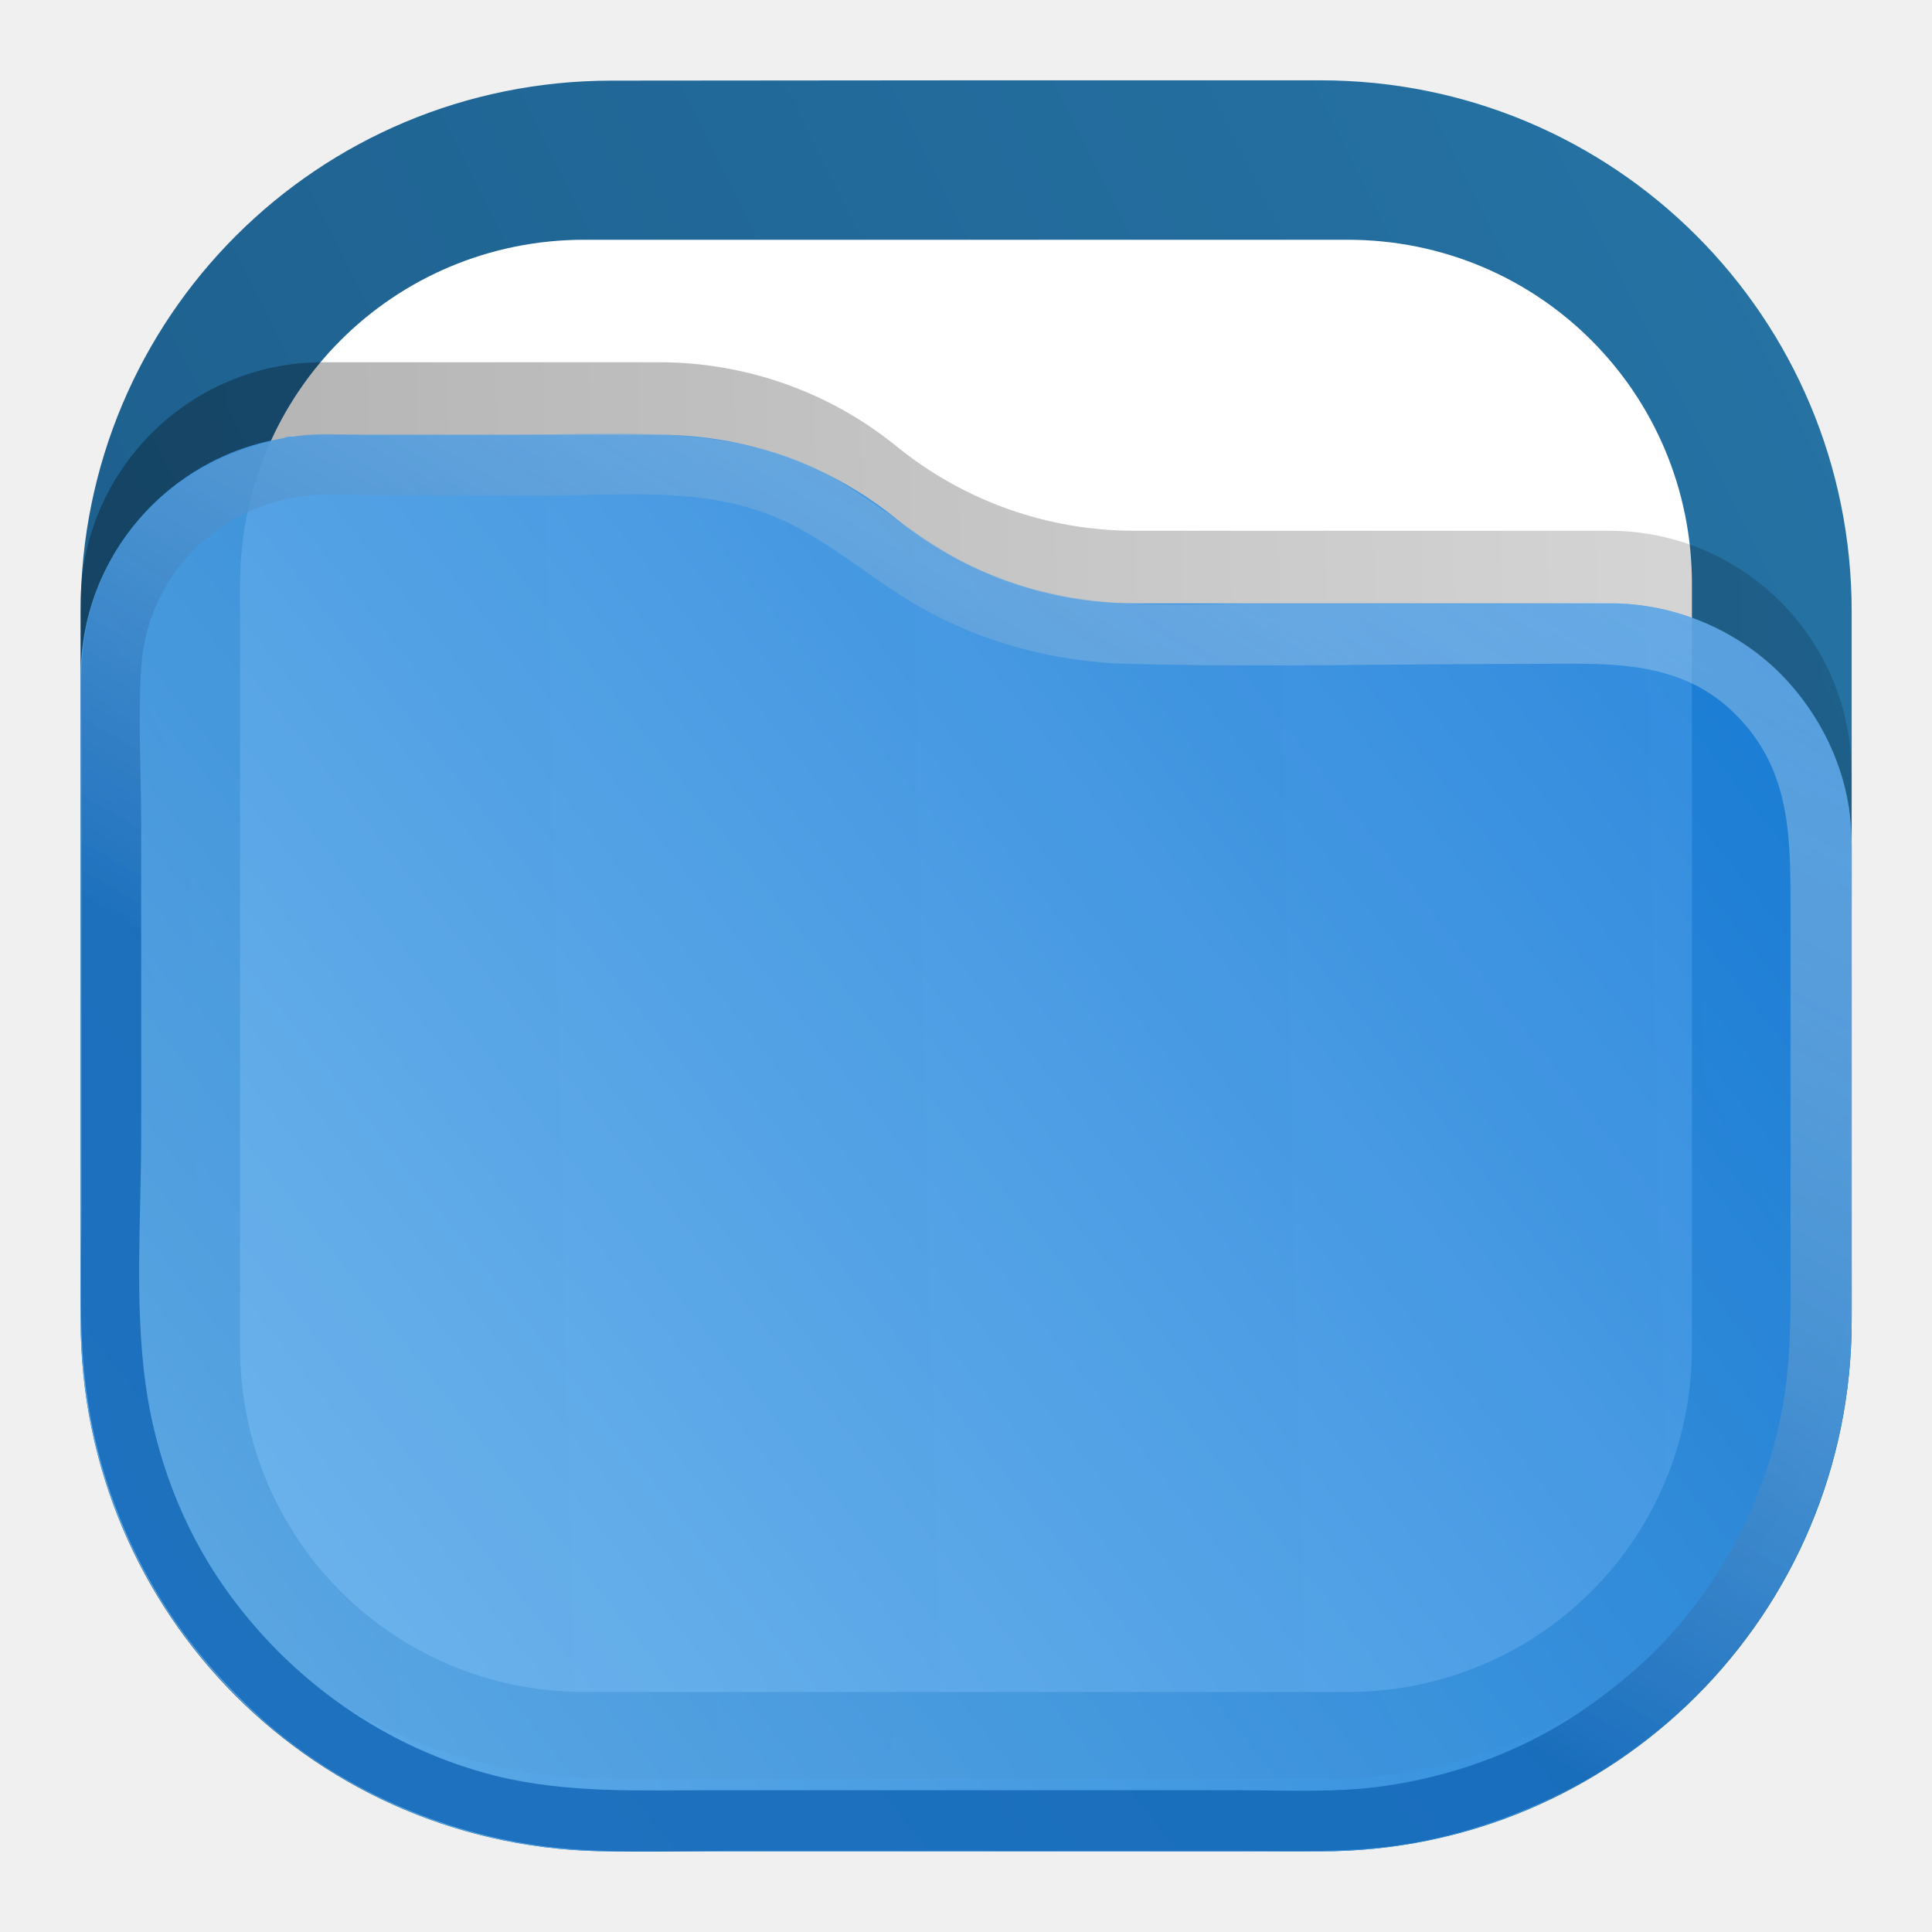
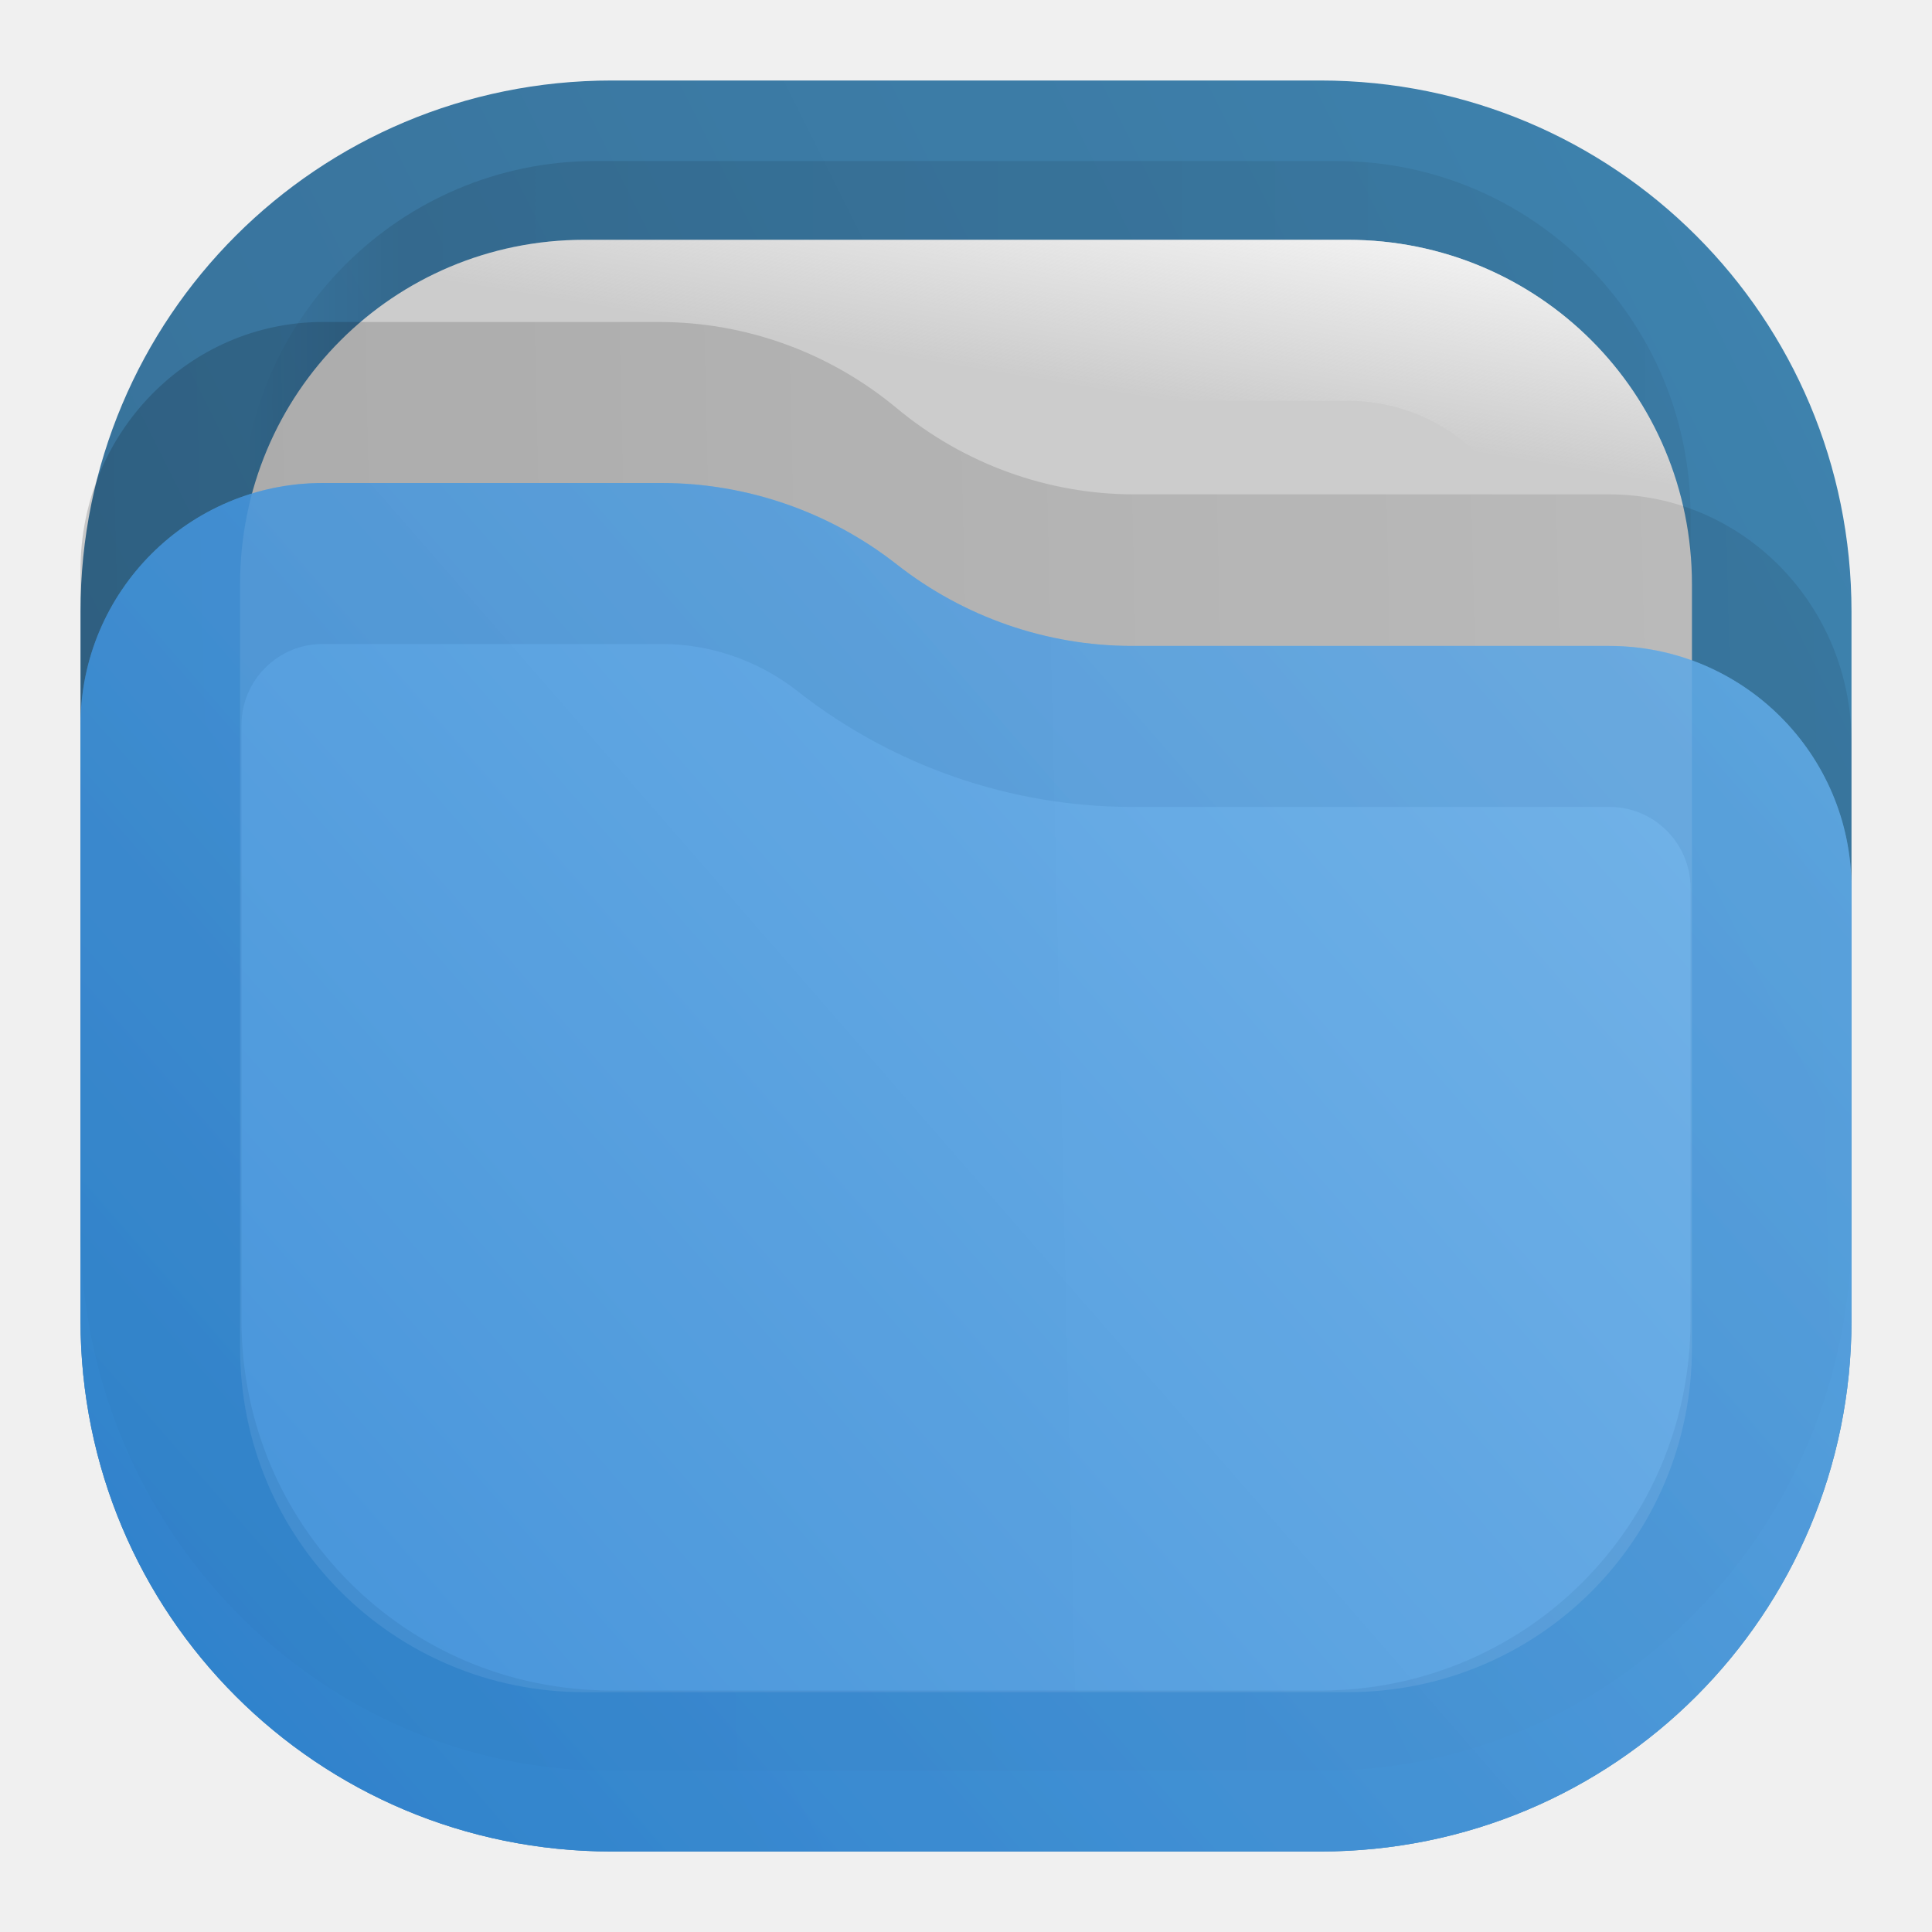
- <svg xmlns="http://www.w3.org/2000/svg" xmlns:xlink="http://www.w3.org/1999/xlink" width="24" height="24" viewBox="0 0 6.35 6.35" version="1.1" id="svg1" xml:space="preserve">
-   <defs id="defs1">
-     <linearGradient id="linearGradient23">
-       <stop style="stop-color:#1468b7;stop-opacity:0.988;" offset="0" id="stop23" />
-       <stop style="stop-color:#add1ef;stop-opacity:0.48;" offset="1" id="stop24" />
+ <svg xmlns="http://www.w3.org/2000/svg" width="24" height="24" viewBox="0 0 24 24" fill="none">
+   <path opacity="0.875" d="M7.6 1C3.944 1 1 3.942 1 7.598V16.4C1 20.056 3.944 23 7.6 23H16.4C20.056 23 23 20.056 23 16.4V7.598C23 3.942 20.056 1 16.4 1H12H7.6Z" fill="url(#paint0_linear_0_1)" />
+   <rect opacity="0.125" x="3" y="2" width="18" height="18" rx="4.4" fill="url(#paint1_linear_0_1)" fill-opacity="0.875" />
+   <path d="M7.26 2.979H16.74C19.113 2.979 21.018 4.884 21.018 7.258V16.741C21.018 19.116 19.113 21.021 16.74 21.021H7.26C4.887 21.021 2.982 19.116 2.982 16.741V7.258C2.982 4.884 4.887 2.979 7.26 2.979Z" fill="#CCCCCC" />
+   <path fill-rule="evenodd" clip-rule="evenodd" d="M16.74 4.979H7.26C5.992 4.979 4.982 5.988 4.982 7.258V16.741C4.982 18.012 5.992 19.021 7.26 19.021H16.74C18.008 19.021 19.018 18.012 19.018 16.741V7.258C19.018 5.988 18.008 4.979 16.74 4.979ZM16.74 2.979H7.26C4.887 2.979 2.982 4.884 2.982 7.258V16.741C2.982 19.116 4.887 21.021 7.26 21.021H16.74C19.113 21.021 21.018 19.116 21.018 16.741V7.258C21.018 4.884 19.113 2.979 16.74 2.979Z" fill="url(#paint2_linear_0_1)" />
+   <path opacity="0.25" d="M1 7.079C1 5.38 2.349 4 4.011 4H8.188C9.265 4 10.307 4.378 11.14 5.071C11.973 5.763 13.016 6.141 14.088 6.141H19.989C21.651 6.141 23 7.521 23 9.22V15.251C23 18.979 20.047 22 16.401 22H7.599C3.953 22 1 18.979 1 15.251V7.079Z" fill="url(#paint3_linear_0_1)" fill-opacity="0.75" />
+   <g opacity="0.875">
+     <path d="M23 11.032C23 9.37 21.653 8.024 19.992 8.024H14.063C13.005 8.024 11.973 7.665 11.141 7.012C10.308 6.358 9.276 6 8.218 6H4.008C2.347 6 1 7.347 1 9.008V16.4C1 20.056 3.944 23 7.6 23H16.4C20.055 23 22.997 20.059 23 16.405V11.032Z" fill="url(#paint4_linear_0_1)" />
+     <path d="M19.992 9.024C21.101 9.024 22 9.923 22 11.032V16.405C21.998 19.506 19.503 22 16.4 22H7.6C4.496 22 2 19.504 2 16.4V9.008C2 7.899 2.899 7 4.008 7H8.218C9.051 7 9.866 7.283 10.523 7.798C11.531 8.59 12.78 9.024 14.063 9.024H19.992Z" stroke="url(#paint5_linear_0_1)" stroke-opacity="0.375" stroke-width="2" />
+   </g>
+   <defs>
+     <linearGradient id="paint0_linear_0_1" x1="24.062" y1="-0.504" x2="-0.066" y2="11.556" gradientUnits="userSpaceOnUse">
+       <stop stop-color="#2675A7" />
+       <stop offset="1" stop-color="#1D5E8C" />
    </linearGradient>
-     <linearGradient x1="23" y1="5.4" x2="1.429" y2="23.512" gradientUnits="userSpaceOnUse" gradientTransform="scale(0.75)" spreadMethod="pad" id="linearGradient15">
-       <stop style="stop-color:#127bdc;stop-opacity:1;" offset="0" id="stop14" />
-       <stop style="stop-color:#64b4f4;stop-opacity:1;" offset="1" id="stop15" />
+     <linearGradient id="paint1_linear_0_1" x1="21" y1="3.75" x2="3" y2="3.75" gradientUnits="userSpaceOnUse">
+       <stop stop-opacity="0.5" />
+       <stop offset="0.89" />
+       <stop offset="1" stop-opacity="0" />
    </linearGradient>
-     <linearGradient x1="23" y1="9" x2="1.012" y2="9.521" gradientUnits="userSpaceOnUse" gradientTransform="scale(0.75)" spreadMethod="pad" id="linearGradient13">
-       <stop style="stop-opacity:0.438;stop-color:#000000" offset="0" id="stop12" />
-       <stop style="stop-color:#000000;stop-opacity:0.875;" offset="1" id="stop13" />
+     <linearGradient id="paint2_linear_0_1" x1="21" y1="3" x2="20.5" y2="6" gradientUnits="userSpaceOnUse">
+       <stop stop-color="#FAFAFA" />
+       <stop offset="1" stop-color="#FAFAFA" stop-opacity="0" />
    </linearGradient>
-     <linearGradient x1="23" y1="1" x2="1" y2="12" gradientUnits="userSpaceOnUse" gradientTransform="scale(0.75)" spreadMethod="pad" id="linearGradient2">
-       <stop style="stop-opacity:1;stop-color:#2675a7" offset="0" id="stop1-9" />
-       <stop style="stop-opacity:1;stop-color:#1d5e8c" offset="1" id="stop2-8" />
+     <linearGradient id="paint3_linear_0_1" x1="23" y1="8.603" x2="1.011" y2="9.112" gradientUnits="userSpaceOnUse">
+       <stop stop-opacity="0.438" />
+       <stop offset="1" stop-opacity="0.875" />
    </linearGradient>
-     <linearGradient x1="21" y1="4" x2="3" y2="4" gradientUnits="userSpaceOnUse" gradientTransform="scale(0.75)" spreadMethod="pad" id="linearGradient8">
-       <stop style="stop-opacity:0.438;stop-color:#000000" offset="0" id="stop6-2" />
-       <stop style="stop-opacity:0.875;stop-color:#000000" offset="0.89" id="stop7-6" />
-       <stop style="stop-opacity:0;stop-color:#000000" offset="1" id="stop8-7" />
+     <linearGradient id="paint4_linear_0_1" x1="1" y1="23" x2="21.931" y2="4.773" gradientUnits="userSpaceOnUse">
+       <stop stop-color="#318CDE" />
+       <stop offset="1" stop-color="#70B7F1" />
    </linearGradient>
-     <clipPath clipPathUnits="userSpaceOnUse" id="clipPath8-6">
-       <path d="M 0,0 H 19 V 19 H 0 Z" id="path8-4" />
-     </clipPath>
-     <linearGradient x1="23" y1="9" x2="1.012" y2="9.521" gradientUnits="userSpaceOnUse" gradientTransform="scale(0.75)" spreadMethod="pad" id="linearGradient18">
-       <stop style="stop-opacity:0.438;stop-color:#000000" offset="0" id="stop17-9" />
-       <stop style="stop-opacity:0.875;stop-color:#000000" offset="1" id="stop18-7" />
+     <linearGradient id="paint5_linear_0_1" x1="1" y1="22.956" x2="21.934" y2="4.773" gradientUnits="userSpaceOnUse">
+       <stop stop-color="#1E71BD" />
+       <stop offset="1" stop-color="#559CD9" />
    </linearGradient>
-     <clipPath clipPathUnits="userSpaceOnUse" id="clipPath18-4">
-       <path d="M 0,0 H 19 V 19 H 0 Z" id="path18-4" />
-     </clipPath>
-     <linearGradient x1="23" y1="1" x2="1" y2="12" gradientUnits="userSpaceOnUse" gradientTransform="scale(0.75)" spreadMethod="pad" id="linearGradient58">
-       <stop style="stop-color:#add1ef;stop-opacity:0.988;" offset="0" id="stop57" />
-       <stop style="stop-color:#1468b7;stop-opacity:0.988;" offset="1" id="stop58" />
-     </linearGradient>
-     <linearGradient x1="23" y1="5.4" x2="1.429" y2="23.512" gradientUnits="userSpaceOnUse" gradientTransform="scale(0.75)" spreadMethod="pad" id="linearGradient61">
-       <stop style="stop-color:#127bdc;stop-opacity:1;" offset="0" id="stop60" />
-       <stop style="stop-color:#64b4f4;stop-opacity:1;" offset="1" id="stop61" />
-     </linearGradient>
-     <linearGradient xlink:href="#linearGradient8" id="linearGradient28" gradientUnits="userSpaceOnUse" gradientTransform="scale(0.75)" x1="21" y1="4" x2="3" y2="4" spreadMethod="pad" />
-     <clipPath clipPathUnits="userSpaceOnUse" id="clipPath8-6-2">
-       <path d="M 0,0 H 19 V 19 H 0 Z" id="path8-4-7" />
-     </clipPath>
-     <linearGradient x1="12" y1="3" x2="11.5" y2="8" gradientUnits="userSpaceOnUse" gradientTransform="matrix(0.75,0,0,-0.75,0,18)" spreadMethod="pad" id="linearGradient12">
-       <stop style="stop-opacity:1;stop-color:#ffffff" offset="0" id="stop11-5" />
-       <stop style="stop-opacity:0;stop-color:#ffffff" offset="1" id="stop12-9" />
-     </linearGradient>
-     <clipPath clipPathUnits="userSpaceOnUse" id="clipPath12-1">
-       <path d="M 1,1 H 17 V 17 H 1 Z" id="path12-8" />
-     </clipPath>
-     <linearGradient x1="12" y1="3" x2="11.5" y2="8" gradientUnits="userSpaceOnUse" gradientTransform="matrix(0.75,0,0,-0.75,0,18)" spreadMethod="pad" id="linearGradient14">
-       <stop style="stop-color:#ffffff;stop-opacity:0;" offset="0" id="stop13-3" />
-       <stop style="stop-opacity:1;stop-color:#cccccc" offset="1" id="stop14-9" />
-     </linearGradient>
-     <clipPath clipPathUnits="userSpaceOnUse" id="clipPath14-1">
-       <path d="M 1,1 H 17 V 17 H 1 Z" id="path14-3" />
-     </clipPath>
-     <clipPath clipPathUnits="userSpaceOnUse" id="clipPath18-4-3">
-       <path d="M 0,0 H 19 V 19 H 0 Z" id="path18-4-6" />
-     </clipPath>
-     <linearGradient xlink:href="#linearGradient15" id="linearGradient31" gradientUnits="userSpaceOnUse" gradientTransform="matrix(0.2645833,0,0,0.2645833,3.3333333e-7,-1.7119e-4)" x1="22.793" y1="5.679" x2="3.271" y2="21.067" spreadMethod="pad" />
-     <linearGradient x1="23" y1="5.4" x2="1.429" y2="23.512" gradientUnits="userSpaceOnUse" gradientTransform="scale(0.75)" spreadMethod="pad" id="linearGradient20">
-       <stop style="stop-opacity:1;stop-color:#64b4f4" offset="0" id="stop19-9" />
-       <stop style="stop-opacity:1;stop-color:#127bdc" offset="1" id="stop20-7" />
-     </linearGradient>
-     <linearGradient id="l" x1="15" x2="5.5" y1="5.5" y2="19.5" gradientUnits="userSpaceOnUse" gradientTransform="matrix(0.2645833,0,0,0.2645833,-10.05417,2.212e-5)">
-       <stop offset="0" stop-color="#85F8FF" style="stop-color:#f2f2f2;stop-opacity:1" id="stop10" />
-       <stop offset="1" stop-color="#105BF6" style="stop-color:#11599c;stop-opacity:1" id="stop11" />
-     </linearGradient>
-     <mask maskUnits="userSpaceOnUse" id="mask1">
-       <g id="g3" style="stroke-width:0.353" transform="matrix(2.834646,0,0,2.834646,22.44643,-0.7500001)">
-         <path id="path1" d="M 0,0 H 18 V 18 H 0 Z" style="fill:url(#linearGradient3);fill-opacity:1;fill-rule:nonzero;stroke:none;stroke-width:1.333" transform="matrix(0.3527778,0,0,0.3527778,-7.918601,0.2645833)" clip-path="url(#clipPath12-1)" />
-       </g>
-     </mask>
-     <linearGradient xlink:href="#linearGradient12" id="linearGradient3" gradientUnits="userSpaceOnUse" gradientTransform="matrix(0.75,0,0,-0.75,0,18)" x1="12" y1="3" x2="11.5" y2="8" spreadMethod="pad" />
-     <clipPath clipPathUnits="userSpaceOnUse" id="clipPath8-6-23">
-       <path d="M 0,0 H 19 V 19 H 0 Z" id="path8-4-75" />
-     </clipPath>
-     <clipPath clipPathUnits="userSpaceOnUse" id="clipPath12-1-2">
-       <path d="M 1,1 H 17 V 17 H 1 Z" id="path12-8-8" />
-     </clipPath>
-     <linearGradient x1="12" y1="3" x2="11.5" y2="8" gradientUnits="userSpaceOnUse" gradientTransform="matrix(0.75,0,0,-0.75,0,18)" spreadMethod="pad" id="linearGradient14-7">
-       <stop style="stop-opacity:1;stop-color:#ffffff" offset="0" id="stop13-3-3" />
-       <stop style="stop-opacity:1;stop-color:#cccccc" offset="1" id="stop14-9-6" />
-     </linearGradient>
-     <clipPath clipPathUnits="userSpaceOnUse" id="clipPath14-1-1">
-       <path d="M 1,1 H 17 V 17 H 1 Z" id="path14-3-2" />
-     </clipPath>
-     <clipPath clipPathUnits="userSpaceOnUse" id="clipPath18-4-9">
-       <path d="M 0,0 H 19 V 19 H 0 Z" id="path18-4-4" />
-     </clipPath>
-     <linearGradient id="l-5" x1="15" x2="5.5" y1="5.5" y2="19.5" gradientUnits="userSpaceOnUse" gradientTransform="matrix(0.2645833,0,0,0.2645833,6.3333333e-7,2.2000416e-5)">
-       <stop offset="0" stop-color="#85F8FF" style="stop-color:#add1ef;stop-opacity:0.988;" id="stop10-0" />
-       <stop offset="1" stop-color="#105BF6" style="stop-color:#1468b7;stop-opacity:0.988;" id="stop11-3" />
-     </linearGradient>
-     <mask maskUnits="userSpaceOnUse" id="mask5">
-       <g id="g6" style="stroke-width:0.353" transform="matrix(2.834646,0,0,2.834646,60,6.2136618e-5)">
-         <path id="path5" d="M 0,0 H 18 V 18 H 0 Z" style="fill:url(#linearGradient6);fill-opacity:1;fill-rule:nonzero;stroke:none;stroke-width:1.333" transform="matrix(0.3527778,0,0,0.3527778,-21.16667,-2.1920417e-5)" clip-path="url(#clipPath12-1-2)" />
-       </g>
-     </mask>
-     <linearGradient xlink:href="#linearGradient12" id="linearGradient6" gradientUnits="userSpaceOnUse" gradientTransform="matrix(0.75,0,0,-0.75,0,18)" x1="12" y1="3" x2="11.5" y2="8" spreadMethod="pad" />
-     <clipPath clipPathUnits="userSpaceOnUse" id="clipPath8-6-6">
-       <path d="M 0,0 H 19 V 19 H 0 Z" id="path8-4-9" />
-     </clipPath>
-     <clipPath clipPathUnits="userSpaceOnUse" id="clipPath18-4-5">
-       <path d="M 0,0 H 19 V 19 H 0 Z" id="path18-4-2" />
-     </clipPath>
-     <linearGradient xlink:href="#linearGradient13" id="linearGradient10" gradientUnits="userSpaceOnUse" gradientTransform="scale(0.75)" x1="23" y1="9" x2="1.012" y2="9.521" spreadMethod="pad" />
-     <linearGradient xlink:href="#linearGradient2" id="linearGradient17" gradientUnits="userSpaceOnUse" gradientTransform="matrix(0.2901365,0,0,0.290233,-0.3066398,-0.4236326)" x1="23" y1="1" x2="1" y2="12" spreadMethod="pad" />
-     <clipPath clipPathUnits="userSpaceOnUse" id="clipPath8-6-66">
-       <path d="M 0,0 H 19 V 19 H 0 Z" id="path8-4-4" />
-     </clipPath>
-     <clipPath clipPathUnits="userSpaceOnUse" id="clipPath18-4-0">
-       <path d="M 0,0 H 19 V 19 H 0 Z" id="path18-4-48" />
-     </clipPath>
-     <linearGradient xlink:href="#linearGradient23" id="linearGradient24" x1="14.28" y1="4.978" x2="16.035" y2="1.938" gradientUnits="userSpaceOnUse" gradientTransform="translate(-10.58333)" />
-     <clipPath clipPathUnits="userSpaceOnUse" id="clipPath8-6-9">
-       <path d="M 0,0 H 19 V 19 H 0 Z" id="path8-4-1" />
-     </clipPath>
-     <clipPath clipPathUnits="userSpaceOnUse" id="clipPath18-4-1">
-       <path d="M 0,0 H 19 V 19 H 0 Z" id="path18-4-5" />
-     </clipPath>
  </defs>
-   <g id="layer1">
-     <path d="m 5.551,1.688 h 6.898 c 1.828,0 3.301,1.472 3.301,3.3 v 6.899 c 0,1.828 -1.473,3.301 -3.301,3.301 H 5.551 C 3.723,15.188 2.25,13.715 2.25,11.887 V 4.988 c 0,-1.828 1.473,-3.3 3.301,-3.3 z" transform="matrix(0.3527778,0,0,0.3527778,3.6666667e-7,-2.18e-5)" style="fill:url(#linearGradient28);stroke:none" opacity="0.125" clip-path="url(#clipPath8-6-2)" id="path9-5" />
-     <path id="path17" style="fill:url(#linearGradient17);stroke:none;stroke-width:0.353" d="m 2.011,0.265 c -0.967,0 -1.746,0.778 -1.746,1.746 V 4.339 c 0,0.967 0.779,1.746 1.746,1.746 h 2.329 c 0.967,0 1.746,-0.779 1.746,-1.746 V 2.01 c 0,-0.967 -0.779,-1.746 -1.746,-1.746 h -1.164 z" />
-     <path id="path40" d="m 1.921,0.788 h 2.508 c 0.628,0 1.132,0.504 1.132,1.132 v 2.509 c 0,0.628 -0.504,1.132 -1.132,1.132 h -2.508 c -0.628,0 -1.132,-0.504 -1.132,-1.132 V 1.92 c 0,-0.628 0.504,-1.132 1.132,-1.132 z" style="fill:#ffffff;fill-opacity:1;fill-rule:nonzero;stroke:none;stroke-width:0.353" />
-     <path d="m 0.75,5.633 c 0,-1.246 1.012,-2.258 2.258,-2.258 h 3.133 c 0.808,0 1.589,0.277 2.214,0.785 0.625,0.508 1.407,0.785 2.211,0.785 h 4.426 c 1.246,0 2.258,1.012 2.258,2.258 v 4.422 c 0,2.734 -2.215,4.949 -4.949,4.949 H 5.699 c -2.734,0 -4.949,-2.215 -4.949,-4.949 z" transform="matrix(0.3527778,0,0,0.3527778,3.6666667e-7,-2.18e-5)" style="opacity:0.35;fill:url(#linearGradient10);stroke:none" opacity="0.125" clip-path="url(#clipPath18-4-3)" id="path10" />
-     <path id="path20-9" style="opacity:0.875;fill:url(#linearGradient31);stroke:none;stroke-width:0.353" d="m 1.061,1.429 c -0.032,0 -0.064,0.002 -0.096,0.006 -0.002,1.906e-4 -0.017,3.166e-4 -0.018,5.167e-4 -0.006,9.612e-4 -0.011,0.003 -0.016,0.005 C 0.553,1.502 0.265,1.829 0.265,2.224 V 4.339 c 0,0.964 0.782,1.746 1.746,1.746 h 2.329 c 0.964,0 1.746,-0.782 1.746,-1.746 V 2.779 c 0,-0.44 -0.357,-0.796 -0.796,-0.796 H 3.727 c -0.284,0 -0.559,-0.098 -0.78,-0.277 C 2.727,1.527 2.451,1.429 2.166,1.429 H 1.611 Z" />
-     <path style="fill:url(#linearGradient24);fill-opacity:1;stroke:none;stroke-width:1;opacity:0.875" d="m 0.986,1.432 c -0.329,0.044 -0.607,0.261 -0.693,0.589 -0.034,0.129 -0.025,0.264 -0.025,0.397 v 0.587 0.946 c 0,0.202 -0.011,0.407 0.014,0.607 0.034,0.274 0.136,0.541 0.292,0.768 0.082,0.119 0.178,0.225 0.285,0.322 0.257,0.23 0.592,0.378 0.934,0.421 0.204,0.025 0.414,0.014 0.62,0.014 h 0.901 0.768 c 0.181,0 0.362,0.007 0.541,-0.022 0.181,-0.03 0.352,-0.089 0.516,-0.171 0.135,-0.068 0.259,-0.156 0.372,-0.256 0.302,-0.27 0.498,-0.647 0.557,-1.046 0.023,-0.155 0.018,-0.311 0.018,-0.467 V 3.48 2.996 c 0,-0.114 0.006,-0.23 -0.009,-0.343 C 6.051,2.485 5.965,2.326 5.845,2.207 5.724,2.089 5.562,2.011 5.394,1.99 c -0.122,-0.016 -0.249,-0.006 -0.372,-0.006 H 4.151 c -0.147,0 -0.295,0.006 -0.442,-1.681e-4 -0.202,-0.009 -0.405,-0.057 -0.583,-0.159 -0.183,-0.105 -0.33,-0.25 -0.533,-0.322 -0.301,-0.107 -0.631,-0.073 -0.946,-0.073 h -0.434 c -0.074,0 -0.154,-0.008 -0.227,0.002 m 0.016,0.198 c 0.086,-0.01 0.178,-8.006e-4 0.264,-8.006e-4 h 0.516 c 0.237,0 0.491,-0.027 0.719,0.052 0.198,0.069 0.342,0.211 0.521,0.313 0.207,0.119 0.448,0.182 0.686,0.188 0.44,0.011 0.882,6.42e-5 1.322,6.42e-5 0.237,0 0.479,-0.021 0.665,0.157 0.189,0.181 0.19,0.401 0.19,0.644 V 3.484 4.116 c 0,0.171 0.004,0.339 -0.026,0.508 -0.059,0.328 -0.234,0.645 -0.486,0.865 -0.104,0.09 -0.215,0.169 -0.339,0.231 -0.152,0.076 -0.315,0.126 -0.483,0.15 -0.159,0.023 -0.323,0.014 -0.483,0.014 h -0.748 -0.975 c -0.24,0 -0.48,0.011 -0.715,-0.047 -0.363,-0.091 -0.68,-0.316 -0.894,-0.622 -0.138,-0.197 -0.226,-0.431 -0.258,-0.669 -0.036,-0.266 -0.014,-0.546 -0.014,-0.814 V 2.707 c 0,-0.171 -0.011,-0.346 3.69e-4,-0.516 0.02,-0.294 0.245,-0.526 0.537,-0.561 z" id="path23" />
-   </g>
</svg>
